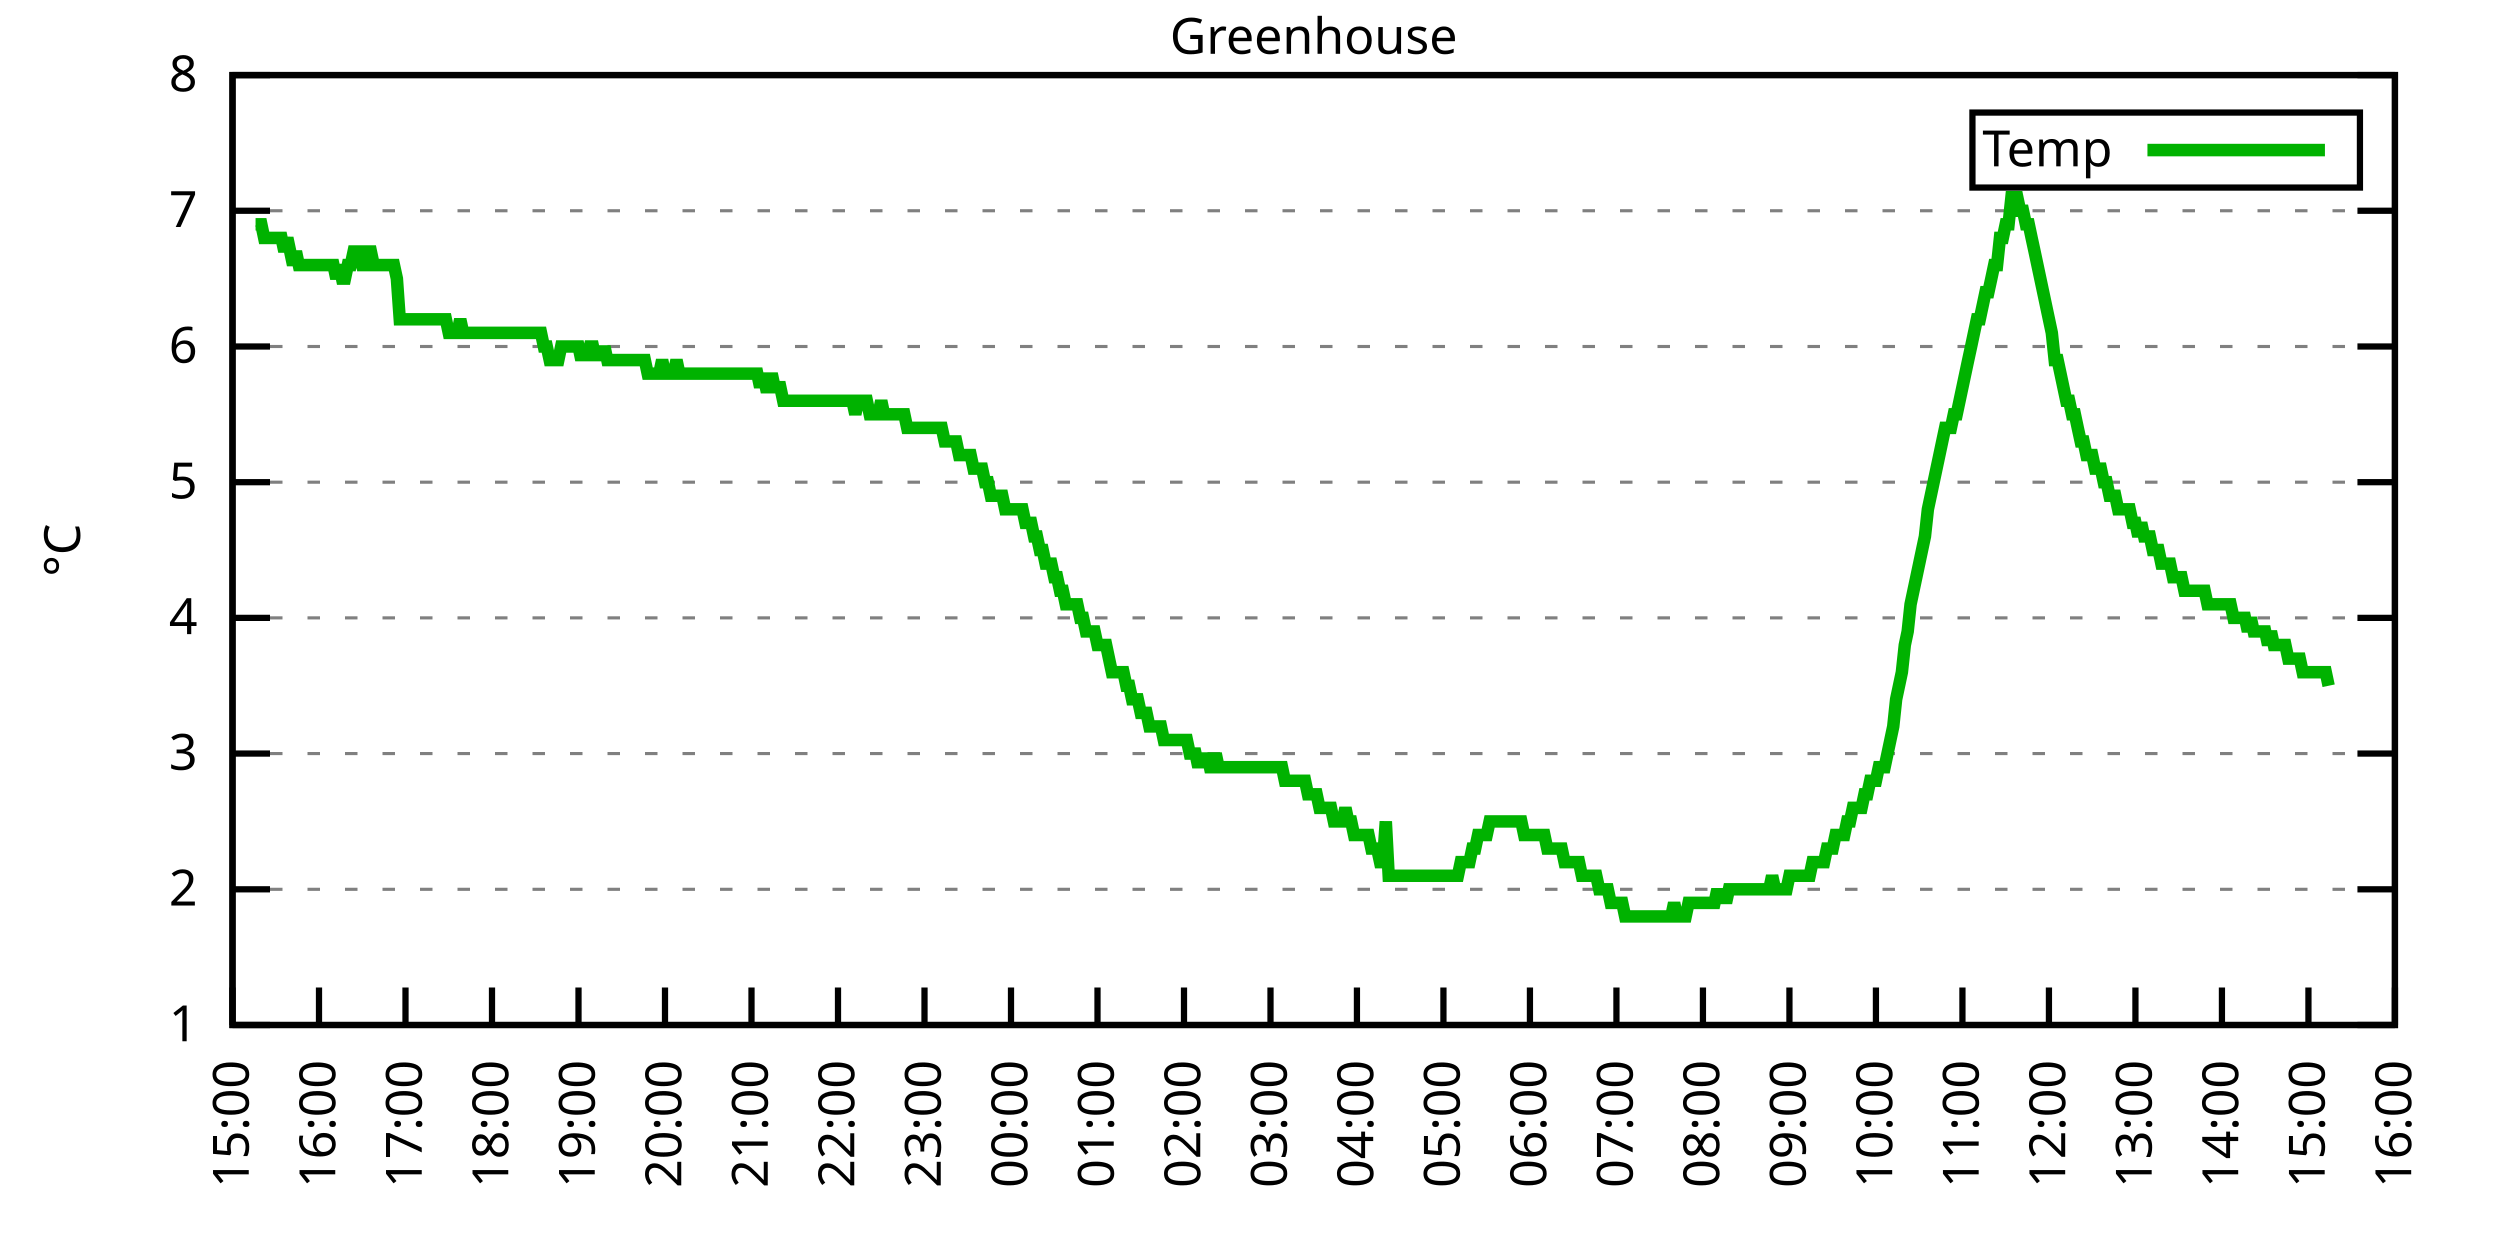
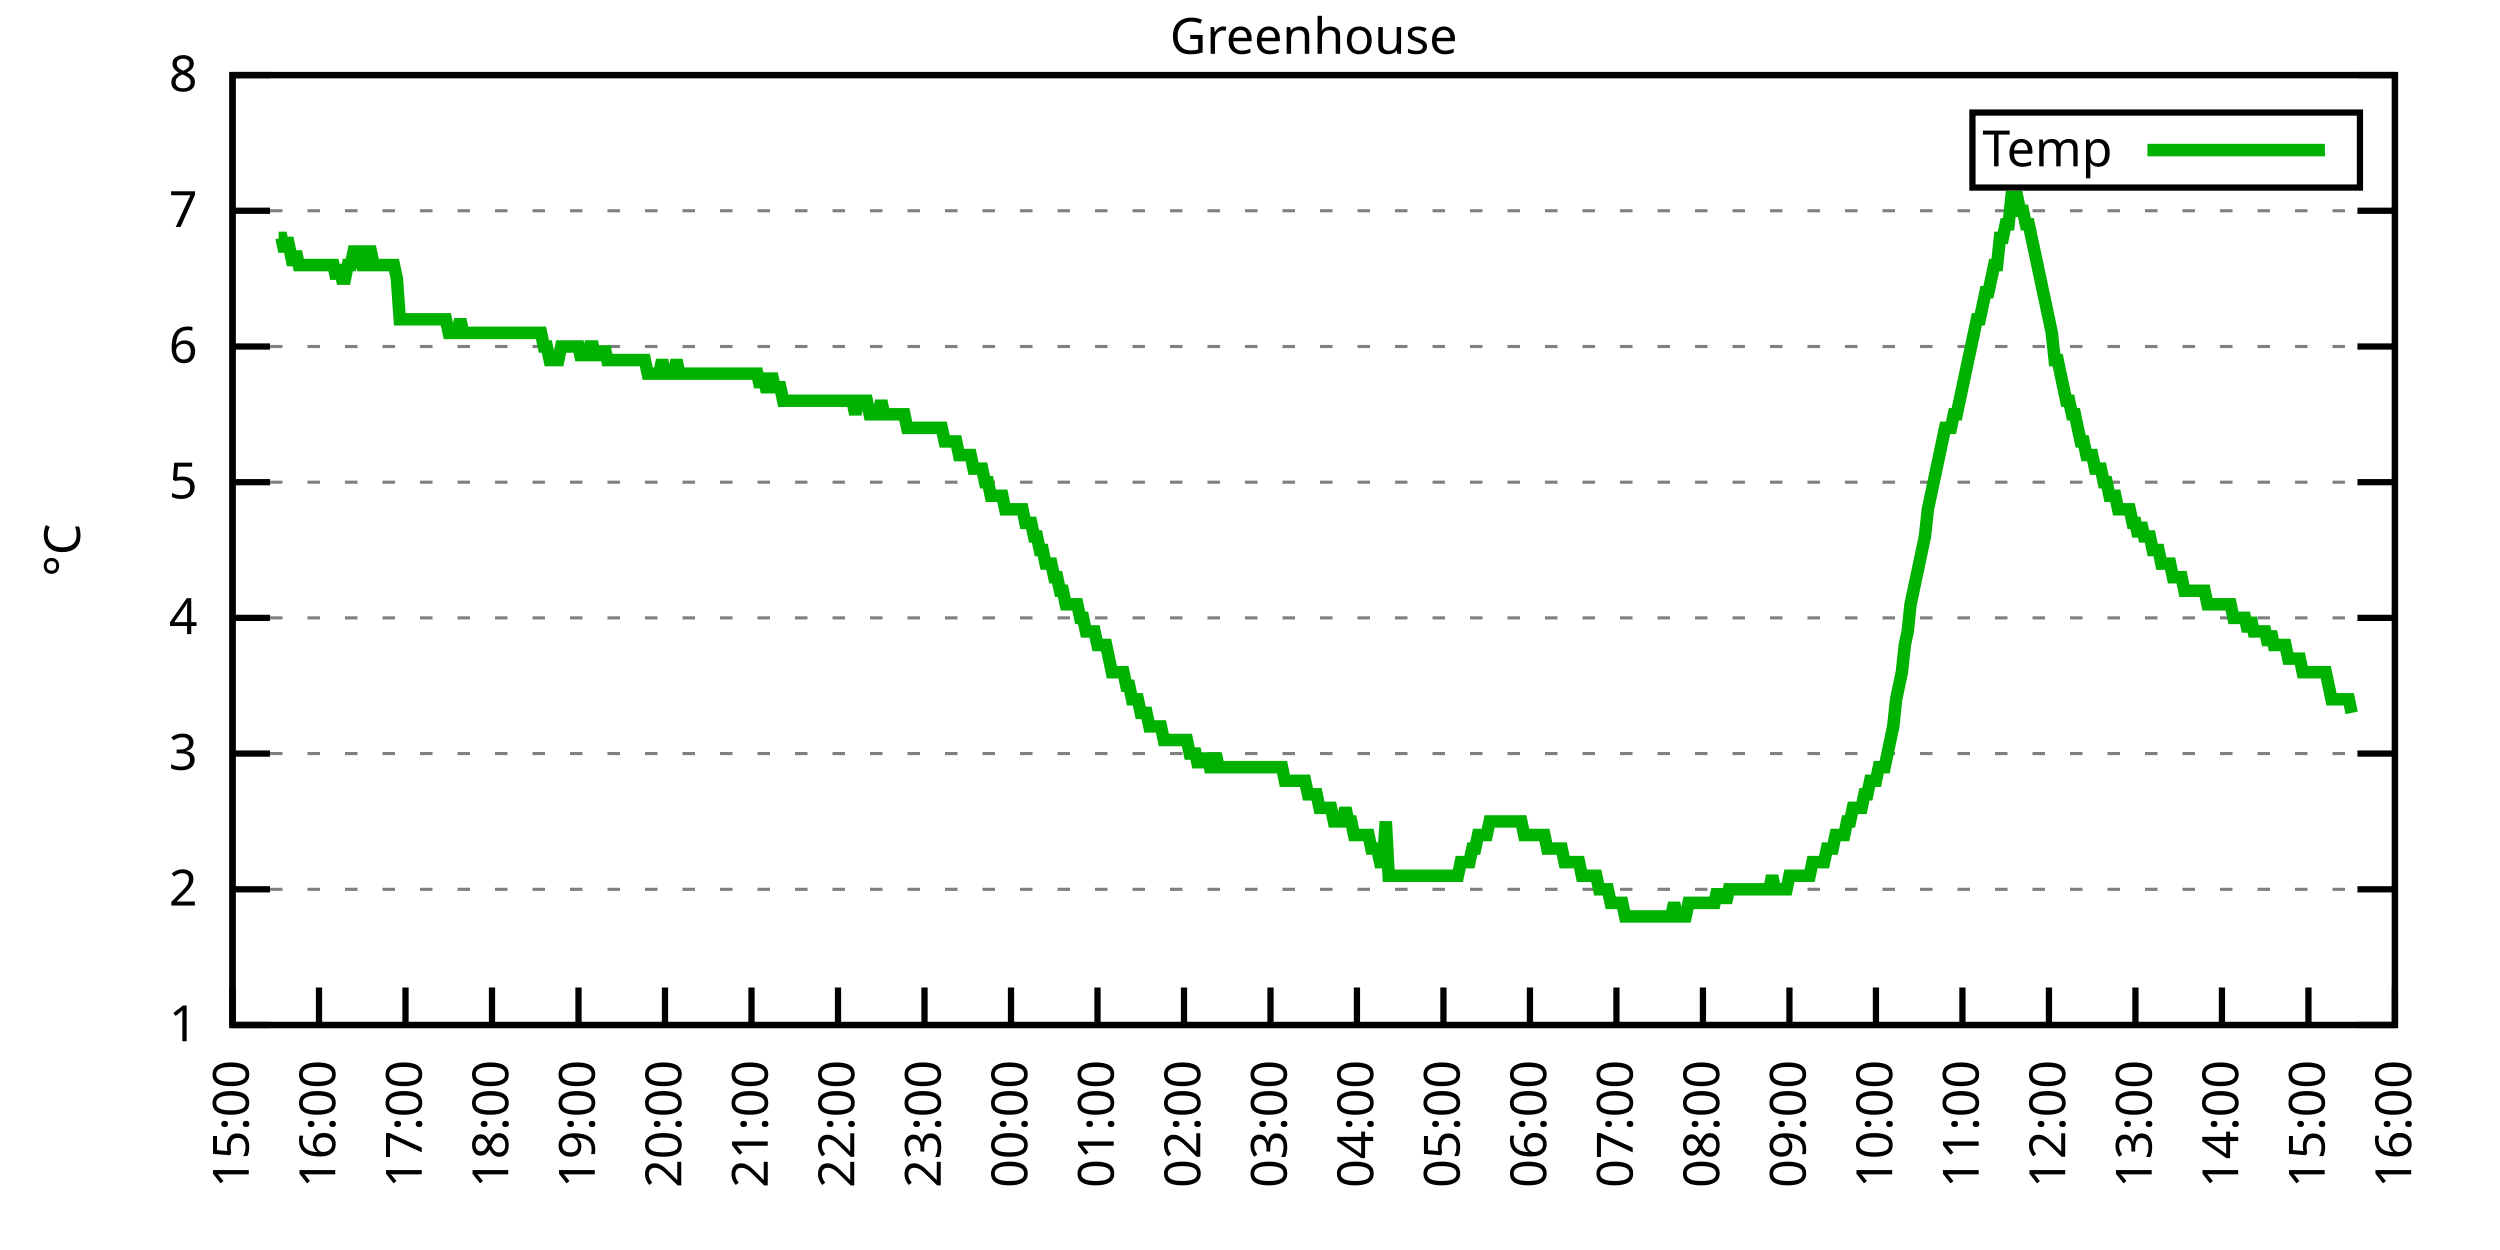
<svg xmlns="http://www.w3.org/2000/svg" xmlns:xlink="http://www.w3.org/1999/xlink" width="400" height="200" viewBox="0 0 400 200">
  <g id="gnuplot_canvas">
    <rect x="0" y="0" width="400" height="200" fill="none" />
    <defs>
      <circle id="gpDot" r="0.5" stroke-width="0.5" stroke="currentColor" />
      <path id="gpPt0" stroke-width="0.333" stroke="currentColor" d="M-1,0 h2 M0,-1 v2" />
      <path id="gpPt1" stroke-width="0.333" stroke="currentColor" d="M-1,-1 L1,1 M1,-1 L-1,1" />
      <path id="gpPt2" stroke-width="0.333" stroke="currentColor" d="M-1,0 L1,0 M0,-1 L0,1 M-1,-1 L1,1 M-1,1 L1,-1" />
      <rect id="gpPt3" stroke-width="0.333" stroke="currentColor" x="-1" y="-1" width="2" height="2" />
      <rect id="gpPt4" stroke-width="0.333" stroke="currentColor" fill="currentColor" x="-1" y="-1" width="2" height="2" />
      <circle id="gpPt5" stroke-width="0.333" stroke="currentColor" cx="0" cy="0" r="1" />
      <use xlink:href="#gpPt5" id="gpPt6" fill="currentColor" stroke="none" />
      <path id="gpPt7" stroke-width="0.333" stroke="currentColor" d="M0,-1.33 L-1.33,0.67 L1.33,0.67 z" />
      <use xlink:href="#gpPt7" id="gpPt8" fill="currentColor" stroke="none" />
      <use xlink:href="#gpPt7" id="gpPt9" stroke="currentColor" transform="rotate(180)" />
      <use xlink:href="#gpPt9" id="gpPt10" fill="currentColor" stroke="none" />
      <use xlink:href="#gpPt3" id="gpPt11" stroke="currentColor" transform="rotate(45)" />
      <use xlink:href="#gpPt11" id="gpPt12" fill="currentColor" stroke="none" />
      <path id="gpPt13" stroke-width="0.333" stroke="currentColor" d="M0,1.330 L1.265,0.411 L0.782,-1.067 L-0.782,-1.076 L-1.265,0.411 z" />
      <use xlink:href="#gpPt13" id="gpPt14" fill="currentColor" stroke="none" />
      <filter id="textbox" filterUnits="objectBoundingBox" x="0" y="0" height="1" width="1">
        <feFlood flood-color="white" flood-opacity="1" result="bgnd" />
        <feComposite in="SourceGraphic" in2="bgnd" operator="atop" />
      </filter>
      <filter id="greybox" filterUnits="objectBoundingBox" x="0" y="0" height="1" width="1">
        <feFlood flood-color="lightgrey" flood-opacity="1" result="grey" />
        <feComposite in="SourceGraphic" in2="grey" operator="atop" />
      </filter>
    </defs>
    <g fill="none" color="white" stroke="currentColor" stroke-width="1.00" stroke-linecap="butt" stroke-linejoin="miter">
</g>
    <g fill="none" color="black" stroke="currentColor" stroke-width="1.00" stroke-linecap="butt" stroke-linejoin="miter">
      <g stroke="none" shape-rendering="crispEdges">
        <polygon fill="rgb(255, 255, 255)" points="37.20,164.00 383.18,164.00 383.18,12.02 37.20,12.02 " />
      </g>
    </g>
    <g fill="none" color="black" stroke="currentColor" stroke-width="1.00" stroke-linecap="butt" stroke-linejoin="miter">
</g>
    <g fill="none" color="black" stroke="black" stroke-width="0.50" stroke-linecap="butt" stroke-linejoin="miter">
</g>
    <g fill="none" color="gray" stroke="currentColor" stroke-width="0.50" stroke-linecap="butt" stroke-linejoin="miter">
      <path stroke="gray" stroke-dasharray="2,4" class="gridline" d="M37.20,164.00 L383.19,164.00  " />
    </g>
    <g fill="none" color="gray" stroke="gray" stroke-width="1.00" stroke-linecap="butt" stroke-linejoin="miter">
</g>
    <g fill="none" color="black" stroke="currentColor" stroke-width="1.00" stroke-linecap="butt" stroke-linejoin="miter">
      <path stroke="black" d="M37.20,164.00 L43.20,164.00 M383.19,164.00 L377.19,164.00  " />
      <g transform="translate(31.60,166.60)" stroke="none" fill="black" font-family="Sans" font-size="8.00" text-anchor="end">
        <text>
          <tspan font-family="Sans"> 1</tspan>
        </text>
      </g>
    </g>
    <g fill="none" color="black" stroke="currentColor" stroke-width="1.00" stroke-linecap="butt" stroke-linejoin="miter">
</g>
    <g fill="none" color="black" stroke="black" stroke-width="0.50" stroke-linecap="butt" stroke-linejoin="miter">
</g>
    <g fill="none" color="gray" stroke="currentColor" stroke-width="0.50" stroke-linecap="butt" stroke-linejoin="miter">
      <path stroke="gray" stroke-dasharray="2,4" class="gridline" d="M37.20,142.29 L383.19,142.29  " />
    </g>
    <g fill="none" color="gray" stroke="gray" stroke-width="1.00" stroke-linecap="butt" stroke-linejoin="miter">
</g>
    <g fill="none" color="black" stroke="currentColor" stroke-width="1.00" stroke-linecap="butt" stroke-linejoin="miter">
      <path stroke="black" d="M37.20,142.29 L43.20,142.29 M383.19,142.29 L377.19,142.29  " />
      <g transform="translate(31.60,144.89)" stroke="none" fill="black" font-family="Sans" font-size="8.00" text-anchor="end">
        <text>
          <tspan font-family="Sans"> 2</tspan>
        </text>
      </g>
    </g>
    <g fill="none" color="black" stroke="currentColor" stroke-width="1.00" stroke-linecap="butt" stroke-linejoin="miter">
</g>
    <g fill="none" color="black" stroke="black" stroke-width="0.50" stroke-linecap="butt" stroke-linejoin="miter">
</g>
    <g fill="none" color="gray" stroke="currentColor" stroke-width="0.50" stroke-linecap="butt" stroke-linejoin="miter">
      <path stroke="gray" stroke-dasharray="2,4" class="gridline" d="M37.20,120.57 L383.19,120.57  " />
    </g>
    <g fill="none" color="gray" stroke="gray" stroke-width="1.00" stroke-linecap="butt" stroke-linejoin="miter">
</g>
    <g fill="none" color="black" stroke="currentColor" stroke-width="1.00" stroke-linecap="butt" stroke-linejoin="miter">
      <path stroke="black" d="M37.20,120.57 L43.20,120.57 M383.19,120.57 L377.19,120.57  " />
      <g transform="translate(31.60,123.17)" stroke="none" fill="black" font-family="Sans" font-size="8.00" text-anchor="end">
        <text>
          <tspan font-family="Sans"> 3</tspan>
        </text>
      </g>
    </g>
    <g fill="none" color="black" stroke="currentColor" stroke-width="1.00" stroke-linecap="butt" stroke-linejoin="miter">
</g>
    <g fill="none" color="black" stroke="black" stroke-width="0.50" stroke-linecap="butt" stroke-linejoin="miter">
</g>
    <g fill="none" color="gray" stroke="currentColor" stroke-width="0.50" stroke-linecap="butt" stroke-linejoin="miter">
      <path stroke="gray" stroke-dasharray="2,4" class="gridline" d="M37.20,98.86 L383.19,98.86  " />
    </g>
    <g fill="none" color="gray" stroke="gray" stroke-width="1.00" stroke-linecap="butt" stroke-linejoin="miter">
</g>
    <g fill="none" color="black" stroke="currentColor" stroke-width="1.00" stroke-linecap="butt" stroke-linejoin="miter">
      <path stroke="black" d="M37.20,98.86 L43.20,98.86 M383.19,98.86 L377.19,98.86  " />
      <g transform="translate(31.60,101.46)" stroke="none" fill="black" font-family="Sans" font-size="8.00" text-anchor="end">
        <text>
          <tspan font-family="Sans"> 4</tspan>
        </text>
      </g>
    </g>
    <g fill="none" color="black" stroke="currentColor" stroke-width="1.00" stroke-linecap="butt" stroke-linejoin="miter">
</g>
    <g fill="none" color="black" stroke="black" stroke-width="0.50" stroke-linecap="butt" stroke-linejoin="miter">
</g>
    <g fill="none" color="gray" stroke="currentColor" stroke-width="0.50" stroke-linecap="butt" stroke-linejoin="miter">
      <path stroke="gray" stroke-dasharray="2,4" class="gridline" d="M37.20,77.15 L383.19,77.15  " />
    </g>
    <g fill="none" color="gray" stroke="gray" stroke-width="1.00" stroke-linecap="butt" stroke-linejoin="miter">
</g>
    <g fill="none" color="black" stroke="currentColor" stroke-width="1.00" stroke-linecap="butt" stroke-linejoin="miter">
      <path stroke="black" d="M37.20,77.15 L43.20,77.15 M383.19,77.15 L377.19,77.15  " />
      <g transform="translate(31.60,79.75)" stroke="none" fill="black" font-family="Sans" font-size="8.00" text-anchor="end">
        <text>
          <tspan font-family="Sans"> 5</tspan>
        </text>
      </g>
    </g>
    <g fill="none" color="black" stroke="currentColor" stroke-width="1.00" stroke-linecap="butt" stroke-linejoin="miter">
</g>
    <g fill="none" color="black" stroke="black" stroke-width="0.50" stroke-linecap="butt" stroke-linejoin="miter">
</g>
    <g fill="none" color="gray" stroke="currentColor" stroke-width="0.50" stroke-linecap="butt" stroke-linejoin="miter">
      <path stroke="gray" stroke-dasharray="2,4" class="gridline" d="M37.20,55.44 L383.19,55.44  " />
    </g>
    <g fill="none" color="gray" stroke="gray" stroke-width="1.00" stroke-linecap="butt" stroke-linejoin="miter">
</g>
    <g fill="none" color="black" stroke="currentColor" stroke-width="1.00" stroke-linecap="butt" stroke-linejoin="miter">
      <path stroke="black" d="M37.20,55.44 L43.20,55.44 M383.19,55.44 L377.19,55.44  " />
      <g transform="translate(31.60,58.04)" stroke="none" fill="black" font-family="Sans" font-size="8.00" text-anchor="end">
        <text>
          <tspan font-family="Sans"> 6</tspan>
        </text>
      </g>
    </g>
    <g fill="none" color="black" stroke="currentColor" stroke-width="1.00" stroke-linecap="butt" stroke-linejoin="miter">
</g>
    <g fill="none" color="black" stroke="black" stroke-width="0.50" stroke-linecap="butt" stroke-linejoin="miter">
</g>
    <g fill="none" color="gray" stroke="currentColor" stroke-width="0.50" stroke-linecap="butt" stroke-linejoin="miter">
      <path stroke="gray" stroke-dasharray="2,4" class="gridline" d="M37.20,33.72 L383.19,33.72  " />
    </g>
    <g fill="none" color="gray" stroke="gray" stroke-width="1.00" stroke-linecap="butt" stroke-linejoin="miter">
</g>
    <g fill="none" color="black" stroke="currentColor" stroke-width="1.00" stroke-linecap="butt" stroke-linejoin="miter">
      <path stroke="black" d="M37.20,33.72 L43.20,33.72 M383.19,33.72 L377.19,33.72  " />
      <g transform="translate(31.60,36.32)" stroke="none" fill="black" font-family="Sans" font-size="8.00" text-anchor="end">
        <text>
          <tspan font-family="Sans"> 7</tspan>
        </text>
      </g>
    </g>
    <g fill="none" color="black" stroke="currentColor" stroke-width="1.00" stroke-linecap="butt" stroke-linejoin="miter">
</g>
    <g fill="none" color="black" stroke="black" stroke-width="0.50" stroke-linecap="butt" stroke-linejoin="miter">
</g>
    <g fill="none" color="gray" stroke="currentColor" stroke-width="0.50" stroke-linecap="butt" stroke-linejoin="miter">
      <path stroke="gray" stroke-dasharray="2,4" class="gridline" d="M37.20,12.01 L383.19,12.01  " />
    </g>
    <g fill="none" color="gray" stroke="gray" stroke-width="1.00" stroke-linecap="butt" stroke-linejoin="miter">
</g>
    <g fill="none" color="black" stroke="currentColor" stroke-width="1.00" stroke-linecap="butt" stroke-linejoin="miter">
      <path stroke="black" d="M37.20,12.01 L43.20,12.01 M383.19,12.01 L377.19,12.01  " />
      <g transform="translate(31.60,14.61)" stroke="none" fill="black" font-family="Sans" font-size="8.00" text-anchor="end">
        <text>
          <tspan font-family="Sans"> 8</tspan>
        </text>
      </g>
    </g>
    <g fill="none" color="black" stroke="currentColor" stroke-width="1.00" stroke-linecap="butt" stroke-linejoin="miter">
      <path stroke="black" d="M37.20,164.00 L37.20,158.00  " />
      <g transform="translate(39.80,169.60) rotate(270.00)" stroke="none" fill="black" font-family="Sans" font-size="8.00" text-anchor="end">
        <text>
          <tspan font-family="Sans">15:00</tspan>
        </text>
      </g>
    </g>
    <g fill="none" color="black" stroke="currentColor" stroke-width="1.00" stroke-linecap="butt" stroke-linejoin="miter">
      <path stroke="black" d="M51.04,164.00 L51.04,158.00  " />
      <g transform="translate(53.64,169.60) rotate(270.00)" stroke="none" fill="black" font-family="Sans" font-size="8.00" text-anchor="end">
        <text>
          <tspan font-family="Sans">16:00</tspan>
        </text>
      </g>
    </g>
    <g fill="none" color="black" stroke="currentColor" stroke-width="1.00" stroke-linecap="butt" stroke-linejoin="miter">
      <path stroke="black" d="M64.88,164.00 L64.88,158.00  " />
      <g transform="translate(67.48,169.60) rotate(270.00)" stroke="none" fill="black" font-family="Sans" font-size="8.00" text-anchor="end">
        <text>
          <tspan font-family="Sans">17:00</tspan>
        </text>
      </g>
    </g>
    <g fill="none" color="black" stroke="currentColor" stroke-width="1.00" stroke-linecap="butt" stroke-linejoin="miter">
      <path stroke="black" d="M78.72,164.00 L78.72,158.00  " />
      <g transform="translate(81.32,169.60) rotate(270.00)" stroke="none" fill="black" font-family="Sans" font-size="8.00" text-anchor="end">
        <text>
          <tspan font-family="Sans">18:00</tspan>
        </text>
      </g>
    </g>
    <g fill="none" color="black" stroke="currentColor" stroke-width="1.00" stroke-linecap="butt" stroke-linejoin="miter">
      <path stroke="black" d="M92.56,164.00 L92.56,158.00  " />
      <g transform="translate(95.16,169.60) rotate(270.00)" stroke="none" fill="black" font-family="Sans" font-size="8.00" text-anchor="end">
        <text>
          <tspan font-family="Sans">19:00</tspan>
        </text>
      </g>
    </g>
    <g fill="none" color="black" stroke="currentColor" stroke-width="1.00" stroke-linecap="butt" stroke-linejoin="miter">
      <path stroke="black" d="M106.40,164.00 L106.40,158.00  " />
      <g transform="translate(109.00,169.60) rotate(270.00)" stroke="none" fill="black" font-family="Sans" font-size="8.00" text-anchor="end">
        <text>
          <tspan font-family="Sans">20:00</tspan>
        </text>
      </g>
    </g>
    <g fill="none" color="black" stroke="currentColor" stroke-width="1.00" stroke-linecap="butt" stroke-linejoin="miter">
      <path stroke="black" d="M120.24,164.00 L120.24,158.00  " />
      <g transform="translate(122.84,169.60) rotate(270.00)" stroke="none" fill="black" font-family="Sans" font-size="8.00" text-anchor="end">
        <text>
          <tspan font-family="Sans">21:00</tspan>
        </text>
      </g>
    </g>
    <g fill="none" color="black" stroke="currentColor" stroke-width="1.00" stroke-linecap="butt" stroke-linejoin="miter">
      <path stroke="black" d="M134.08,164.00 L134.08,158.00  " />
      <g transform="translate(136.68,169.60) rotate(270.00)" stroke="none" fill="black" font-family="Sans" font-size="8.00" text-anchor="end">
        <text>
          <tspan font-family="Sans">22:00</tspan>
        </text>
      </g>
    </g>
    <g fill="none" color="black" stroke="currentColor" stroke-width="1.00" stroke-linecap="butt" stroke-linejoin="miter">
      <path stroke="black" d="M147.92,164.00 L147.92,158.00  " />
      <g transform="translate(150.52,169.60) rotate(270.00)" stroke="none" fill="black" font-family="Sans" font-size="8.00" text-anchor="end">
        <text>
          <tspan font-family="Sans">23:00</tspan>
        </text>
      </g>
    </g>
    <g fill="none" color="black" stroke="currentColor" stroke-width="1.00" stroke-linecap="butt" stroke-linejoin="miter">
      <path stroke="black" d="M161.76,164.00 L161.76,158.00  " />
      <g transform="translate(164.36,169.60) rotate(270.00)" stroke="none" fill="black" font-family="Sans" font-size="8.00" text-anchor="end">
        <text>
          <tspan font-family="Sans">00:00</tspan>
        </text>
      </g>
    </g>
    <g fill="none" color="black" stroke="currentColor" stroke-width="1.00" stroke-linecap="butt" stroke-linejoin="miter">
      <path stroke="black" d="M175.60,164.00 L175.60,158.00  " />
      <g transform="translate(178.20,169.60) rotate(270.00)" stroke="none" fill="black" font-family="Sans" font-size="8.00" text-anchor="end">
        <text>
          <tspan font-family="Sans">01:00</tspan>
        </text>
      </g>
    </g>
    <g fill="none" color="black" stroke="currentColor" stroke-width="1.00" stroke-linecap="butt" stroke-linejoin="miter">
      <path stroke="black" d="M189.44,164.00 L189.44,158.00  " />
      <g transform="translate(192.04,169.60) rotate(270.00)" stroke="none" fill="black" font-family="Sans" font-size="8.00" text-anchor="end">
        <text>
          <tspan font-family="Sans">02:00</tspan>
        </text>
      </g>
    </g>
    <g fill="none" color="black" stroke="currentColor" stroke-width="1.00" stroke-linecap="butt" stroke-linejoin="miter">
      <path stroke="black" d="M203.28,164.00 L203.28,158.00  " />
      <g transform="translate(205.88,169.60) rotate(270.00)" stroke="none" fill="black" font-family="Sans" font-size="8.00" text-anchor="end">
        <text>
          <tspan font-family="Sans">03:00</tspan>
        </text>
      </g>
    </g>
    <g fill="none" color="black" stroke="currentColor" stroke-width="1.00" stroke-linecap="butt" stroke-linejoin="miter">
      <path stroke="black" d="M217.11,164.00 L217.11,158.00  " />
      <g transform="translate(219.71,169.60) rotate(270.00)" stroke="none" fill="black" font-family="Sans" font-size="8.00" text-anchor="end">
        <text>
          <tspan font-family="Sans">04:00</tspan>
        </text>
      </g>
    </g>
    <g fill="none" color="black" stroke="currentColor" stroke-width="1.00" stroke-linecap="butt" stroke-linejoin="miter">
      <path stroke="black" d="M230.95,164.00 L230.95,158.00  " />
      <g transform="translate(233.55,169.60) rotate(270.00)" stroke="none" fill="black" font-family="Sans" font-size="8.00" text-anchor="end">
        <text>
          <tspan font-family="Sans">05:00</tspan>
        </text>
      </g>
    </g>
    <g fill="none" color="black" stroke="currentColor" stroke-width="1.00" stroke-linecap="butt" stroke-linejoin="miter">
      <path stroke="black" d="M244.79,164.00 L244.79,158.00  " />
      <g transform="translate(247.39,169.60) rotate(270.00)" stroke="none" fill="black" font-family="Sans" font-size="8.00" text-anchor="end">
        <text>
          <tspan font-family="Sans">06:00</tspan>
        </text>
      </g>
    </g>
    <g fill="none" color="black" stroke="currentColor" stroke-width="1.00" stroke-linecap="butt" stroke-linejoin="miter">
      <path stroke="black" d="M258.63,164.00 L258.63,158.00  " />
      <g transform="translate(261.23,169.60) rotate(270.00)" stroke="none" fill="black" font-family="Sans" font-size="8.00" text-anchor="end">
        <text>
          <tspan font-family="Sans">07:00</tspan>
        </text>
      </g>
    </g>
    <g fill="none" color="black" stroke="currentColor" stroke-width="1.00" stroke-linecap="butt" stroke-linejoin="miter">
      <path stroke="black" d="M272.47,164.00 L272.47,158.00  " />
      <g transform="translate(275.07,169.60) rotate(270.00)" stroke="none" fill="black" font-family="Sans" font-size="8.00" text-anchor="end">
        <text>
          <tspan font-family="Sans">08:00</tspan>
        </text>
      </g>
    </g>
    <g fill="none" color="black" stroke="currentColor" stroke-width="1.00" stroke-linecap="butt" stroke-linejoin="miter">
      <path stroke="black" d="M286.31,164.00 L286.31,158.00  " />
      <g transform="translate(288.91,169.60) rotate(270.00)" stroke="none" fill="black" font-family="Sans" font-size="8.00" text-anchor="end">
        <text>
          <tspan font-family="Sans">09:00</tspan>
        </text>
      </g>
    </g>
    <g fill="none" color="black" stroke="currentColor" stroke-width="1.00" stroke-linecap="butt" stroke-linejoin="miter">
      <path stroke="black" d="M300.15,164.00 L300.15,158.00  " />
      <g transform="translate(302.75,169.60) rotate(270.00)" stroke="none" fill="black" font-family="Sans" font-size="8.00" text-anchor="end">
        <text>
          <tspan font-family="Sans">10:00</tspan>
        </text>
      </g>
    </g>
    <g fill="none" color="black" stroke="currentColor" stroke-width="1.00" stroke-linecap="butt" stroke-linejoin="miter">
      <path stroke="black" d="M313.99,164.00 L313.99,158.00  " />
      <g transform="translate(316.59,169.60) rotate(270.00)" stroke="none" fill="black" font-family="Sans" font-size="8.00" text-anchor="end">
        <text>
          <tspan font-family="Sans">11:00</tspan>
        </text>
      </g>
    </g>
    <g fill="none" color="black" stroke="currentColor" stroke-width="1.00" stroke-linecap="butt" stroke-linejoin="miter">
      <path stroke="black" d="M327.83,164.00 L327.83,158.00  " />
      <g transform="translate(330.43,169.60) rotate(270.00)" stroke="none" fill="black" font-family="Sans" font-size="8.00" text-anchor="end">
        <text>
          <tspan font-family="Sans">12:00</tspan>
        </text>
      </g>
    </g>
    <g fill="none" color="black" stroke="currentColor" stroke-width="1.00" stroke-linecap="butt" stroke-linejoin="miter">
      <path stroke="black" d="M341.67,164.00 L341.67,158.00  " />
      <g transform="translate(344.27,169.60) rotate(270.00)" stroke="none" fill="black" font-family="Sans" font-size="8.00" text-anchor="end">
        <text>
          <tspan font-family="Sans">13:00</tspan>
        </text>
      </g>
    </g>
    <g fill="none" color="black" stroke="currentColor" stroke-width="1.00" stroke-linecap="butt" stroke-linejoin="miter">
      <path stroke="black" d="M355.51,164.00 L355.51,158.00  " />
      <g transform="translate(358.11,169.60) rotate(270.00)" stroke="none" fill="black" font-family="Sans" font-size="8.00" text-anchor="end">
        <text>
          <tspan font-family="Sans">14:00</tspan>
        </text>
      </g>
    </g>
    <g fill="none" color="black" stroke="currentColor" stroke-width="1.00" stroke-linecap="butt" stroke-linejoin="miter">
      <path stroke="black" d="M369.35,164.00 L369.35,158.00  " />
      <g transform="translate(371.95,169.60) rotate(270.00)" stroke="none" fill="black" font-family="Sans" font-size="8.00" text-anchor="end">
        <text>
          <tspan font-family="Sans">15:00</tspan>
        </text>
      </g>
    </g>
    <g fill="none" color="black" stroke="currentColor" stroke-width="1.00" stroke-linecap="butt" stroke-linejoin="miter">
      <path stroke="black" d="M383.19,164.00 L383.19,158.00  " />
      <g transform="translate(385.79,169.60) rotate(270.00)" stroke="none" fill="black" font-family="Sans" font-size="8.00" text-anchor="end">
        <text>
          <tspan font-family="Sans">16:00</tspan>
        </text>
      </g>
    </g>
    <g fill="none" color="black" stroke="currentColor" stroke-width="1.00" stroke-linecap="butt" stroke-linejoin="miter">
</g>
    <g fill="none" color="black" stroke="currentColor" stroke-width="1.00" stroke-linecap="butt" stroke-linejoin="miter">
      <path stroke="black" d="M37.20,12.01 L37.20,164.00 L383.19,164.00 L383.19,12.01 L37.20,12.01 Z  " />
    </g>
    <g fill="none" color="black" stroke="currentColor" stroke-width="1.00" stroke-linecap="butt" stroke-linejoin="miter">
</g>
    <g fill="none" color="black" stroke="currentColor" stroke-width="1.00" stroke-linecap="butt" stroke-linejoin="miter">
      <path stroke="black" d="M315.59,30.01 L315.59,18.01 L377.59,18.01 L377.59,30.01 L315.59,30.01 Z  " />
    </g>
    <g id="Greenhouse_plot_1">
      <g fill="none" color="white" stroke="black" stroke-width="2.00" stroke-linecap="butt" stroke-linejoin="miter">
</g>
      <g fill="none" color="black" stroke="currentColor" stroke-width="2.00" stroke-linecap="butt" stroke-linejoin="miter">
        <g transform="translate(337.99,26.61)" stroke="none" fill="black" font-family="Sans" font-size="8.00" text-anchor="end">
          <text>
            <tspan font-family="Sans">Temp</tspan>
          </text>
        </g>
      </g>
      <g fill="none" color="black" stroke="currentColor" stroke-width="2.00" stroke-linecap="butt" stroke-linejoin="miter">
-         <path stroke="rgb(  0, 178,   0)" d="M343.59,24.01 L371.99,24.01 M40.89,35.89 L41.35,35.89 L41.81,35.89 L42.27,38.07 L42.74,38.07 L43.20,38.07   L43.66,38.07 L44.12,38.07 L44.58,38.07 L45.04,38.07 L45.50,40.24 L45.97,38.07 L46.43,40.24 L46.89,42.41   L47.35,40.24 L47.81,42.41 L48.27,42.41 L48.73,42.41 L49.19,42.41 L49.66,42.41 L50.12,42.41 L50.58,42.41   L51.04,42.41 L51.50,42.41 L51.96,42.41 L52.42,42.41 L52.88,42.41 L53.35,42.41 L53.81,44.58 L54.27,42.41   L54.73,44.58 L55.19,44.58 L55.65,42.41 L56.11,42.41 L56.58,40.24 L57.04,40.24 L57.50,40.24 L57.96,42.41   L58.42,42.41 L58.88,40.24 L59.34,40.24 L59.80,42.41 L60.27,42.41 L60.73,42.41 L61.19,42.41 L61.65,42.41   L62.11,42.41 L62.57,42.41 L63.03,42.41 L63.50,44.58 L63.96,51.09 L64.42,51.09 L64.88,51.09 L65.34,51.09   L65.80,51.09 L66.26,51.09 L66.72,51.09 L67.19,51.09 L67.65,51.09 L68.11,51.09 L68.57,51.09 L69.03,51.09   L69.49,51.09 L69.95,51.09 L70.42,51.09 L70.88,51.09 L71.34,51.09 L71.80,53.26 L72.26,53.26 L72.72,53.26   L73.18,53.26 L73.64,51.09 L74.11,53.26 L74.57,53.26 L75.03,53.26 L75.49,53.26 L75.95,53.26 L76.41,53.26   L76.87,53.26 L77.33,53.26 L77.80,53.26 L78.26,53.26 L78.72,53.26 L79.18,53.26 L79.64,53.26 L80.10,53.26   L80.56,53.26 L81.03,53.26 L81.49,53.26 L81.95,53.26 L82.41,53.26 L82.87,53.26 L83.33,53.26 L83.79,53.26   L84.25,53.26 L84.72,53.26 L85.18,53.26 L85.64,53.26 L86.10,53.26 L86.56,53.26 L87.02,55.44 L87.48,55.44   L87.95,57.61 L88.41,57.61 L88.87,57.61 L89.33,57.61 L89.79,55.44 L90.25,55.44 L90.71,55.44 L91.17,55.44   L91.64,55.44 L92.10,55.44 L92.56,55.44 L93.02,57.61 L93.48,55.44 L93.94,57.61 L94.40,55.44 L94.87,55.44   L95.33,57.61 L95.79,55.44 L96.25,57.61 L96.71,55.44 L97.17,57.61 L97.63,57.61 L98.09,57.61 L98.56,57.61   L99.02,57.61 L99.48,57.61 L99.94,57.61 L100.40,57.61 L100.86,57.61 L101.32,57.61 L101.78,57.61 L102.25,57.61   L102.71,57.61 L103.17,57.61 L103.63,59.78 L104.09,59.78 L104.55,59.78 L105.01,59.78 L105.48,59.78 L105.94,57.61   L106.40,59.78 L106.86,59.78 L107.32,59.78 L107.78,59.78 L108.24,57.61 L108.70,59.78 L109.17,59.78 L109.63,59.78   L110.09,59.78 L110.55,59.78 L111.01,59.78 L111.47,59.78 L111.93,59.78 L112.40,59.78 L112.86,59.78 L113.32,59.78   L113.78,59.78 L114.24,59.78 L114.70,59.78 L115.16,59.78 L115.62,59.78 L116.09,59.78 L116.55,59.78 L117.01,59.78   L117.47,59.78 L117.93,59.78 L118.39,59.78 L118.85,59.78 L119.31,59.78 L119.78,59.78 L120.24,59.78 L120.70,59.78   L121.16,59.78 L121.62,61.95 L122.08,59.78 L122.54,61.95 L123.01,61.95 L123.47,59.78 L123.93,61.95 L124.39,61.95   L124.85,61.95 L125.31,64.12 L125.77,64.12 L126.23,64.12 L126.70,64.12 L127.16,64.12 L127.62,64.12 L128.08,64.12   L128.54,64.12 L129.00,64.12 L129.46,64.12 L129.93,64.12 L130.39,64.12 L130.85,64.12 L131.31,64.12 L131.77,64.12   L132.23,64.12 L132.69,64.12 L133.15,64.12 L133.62,64.12 L134.08,64.12 L134.54,64.12 L135.00,64.12 L135.46,64.12   L135.92,64.12 L136.38,64.12 L136.85,66.29 L137.31,64.12 L137.77,64.12 L138.23,64.12 L138.69,64.12 L139.15,66.29   L139.61,66.29 L140.07,66.29 L140.54,66.29 L141.00,64.12 L141.46,66.29 L141.92,66.29 L142.38,66.29 L142.84,66.29   L143.30,66.29 L143.76,66.29 L144.23,66.29 L144.69,66.29 L145.15,68.46 L145.61,68.46 L146.07,68.46 L146.53,68.46   L146.99,68.46 L147.46,68.46 L147.92,68.46 L148.38,68.46 L148.84,68.46 L149.30,68.46 L149.76,68.46 L150.22,68.46   L150.68,68.46 L151.15,70.63 L151.61,70.63 L152.07,70.63 L152.53,70.63 L152.99,70.63 L153.45,72.81 L153.91,72.81   L154.38,72.81 L154.84,72.81 L155.30,72.81 L155.76,74.98 L156.22,74.98 L156.68,74.98 L157.14,74.98 L157.60,77.15   L158.07,77.15 L158.53,79.32 L158.99,79.32 L159.45,79.32 L159.91,79.32 L160.37,79.32 L160.83,81.49 L161.30,81.49   L161.76,81.49 L162.22,81.49 L162.68,81.49 L163.14,81.49 L163.60,81.49 L164.06,83.66 L164.52,83.66 L164.99,83.66   L165.45,85.83 L165.91,85.83 L166.37,88.00 L166.83,88.00 L167.29,90.18 L167.75,90.18 L168.21,90.18 L168.68,92.35   L169.14,92.35 L169.60,94.52 L170.06,94.52 L170.52,96.69 L170.98,96.69 L171.44,96.69 L171.91,96.69 L172.37,96.69   L172.83,98.86 L173.29,98.86 L173.75,101.03 L174.21,101.03 L174.67,101.03 L175.13,101.03 L175.60,103.20 L176.06,103.20   L176.52,103.20 L176.98,103.20 L177.44,105.38 L177.90,107.55 L178.36,107.55 L178.83,107.55 L179.29,107.55 L179.75,107.55   L180.21,109.72 L180.67,109.72 L181.13,111.89 L181.59,111.89 L182.05,111.89 L182.52,114.06 L182.98,114.06 L183.44,114.06   L183.90,116.23 L184.36,116.23 L184.82,116.23 L185.28,116.23 L185.75,116.23 L186.21,118.40 L186.67,118.40 L187.13,118.40   L187.59,118.40 L188.05,118.40 L188.51,118.40 L188.97,118.40 L189.44,118.40 L189.90,118.40 L190.36,120.57 L190.82,120.57   L191.28,120.57 L191.74,122.75 L192.20,120.57 L192.66,122.75 L193.13,120.57 L193.59,122.75 L194.05,122.75 L194.51,120.57   L194.97,122.75 L195.43,122.75 L195.89,122.75 L196.36,122.75 L196.82,122.75 L197.28,122.75 L197.74,122.75 L198.20,122.75   L198.66,122.75 L199.12,122.75 L199.58,122.75 L200.05,122.75 L200.51,122.75 L200.97,122.75 L201.43,122.75 L201.89,122.75   L202.35,122.75 L202.81,122.75 L203.28,122.75 L203.74,122.75 L204.20,122.75 L204.66,122.75 L205.12,122.75 L205.58,124.92   L206.04,124.92 L206.50,124.92 L206.97,124.92 L207.43,124.92 L207.89,124.92 L208.35,124.92 L208.81,124.92 L209.27,127.09   L209.73,127.09 L210.20,127.09 L210.66,127.09 L211.12,129.26 L211.58,129.26 L212.04,129.26 L212.50,129.26 L212.96,129.26   L213.42,131.43 L213.89,131.43 L214.35,131.43 L214.81,131.43 L215.27,129.26 L215.73,131.43 L216.19,131.43 L216.65,133.60   L217.11,133.60 L217.58,133.60 L218.04,133.60 L218.50,133.60 L218.96,133.60 L219.42,135.77 L219.88,135.77 L220.34,135.77   L220.81,137.94 L221.27,137.94 L221.73,131.43 L222.19,140.12 L222.65,140.12 L223.11,140.12 L223.57,140.12 L224.03,140.12   L224.50,140.12 L224.96,140.12 L225.42,140.12 L225.88,140.12 L226.34,140.12 L226.80,140.12 L227.26,140.12 L227.73,140.12   L228.19,140.12 L228.65,140.12 L229.11,140.12 L229.57,140.12 L230.03,140.12 L230.49,140.12 L230.95,140.12 L231.42,140.12   L231.88,140.12 L232.34,140.12 L232.80,140.12 L233.26,140.12 L233.72,137.94 L234.18,137.94 L234.64,137.94 L235.11,137.94   L235.57,135.77 L236.03,135.77 L236.49,133.60 L236.95,133.60 L237.41,133.60 L237.87,133.60 L238.34,131.43 L238.80,131.43   L239.26,131.43 L239.72,131.43 L240.18,131.43 L240.64,131.43 L241.10,131.43 L241.56,131.43 L242.03,131.43 L242.49,131.43   L242.95,131.43 L243.41,131.43 L243.87,133.60 L244.33,133.60 L244.79,133.60 L245.26,133.60 L245.72,133.60 L246.18,133.60   L246.64,133.60 L247.10,133.60 L247.56,135.77 L248.02,135.77 L248.48,135.77 L248.95,135.77 L249.41,135.77 L249.87,135.77   L250.33,137.94 L250.79,137.94 L251.25,137.94 L251.71,137.94 L252.18,137.94 L252.64,137.94 L253.10,140.12 L253.56,140.12   L254.02,140.12 L254.48,140.12 L254.94,140.12 L255.40,140.12 L255.87,142.29 L256.33,142.29 L256.79,142.29 L257.25,142.29   L257.71,144.46 L258.17,144.46 L258.63,144.46 L259.09,144.46 L259.56,144.46 L260.02,146.63 L260.48,146.63 L260.94,146.63   L261.40,146.63 L261.86,146.63 L262.32,146.63 L262.79,146.63 L263.25,146.63 L263.71,146.63 L264.17,146.63 L264.63,146.63   L265.09,146.63 L265.55,146.63 L266.01,146.63 L266.48,146.63 L266.94,146.63 L267.40,146.63 L267.86,144.46 L268.32,146.63   L268.78,146.63 L269.24,146.63 L269.71,146.63 L270.17,144.46 L270.63,144.46 L271.09,144.46 L271.55,144.46 L272.01,144.46   L272.47,144.46 L272.93,144.46 L273.40,144.46 L273.86,144.46 L274.32,144.46 L274.78,142.29 L275.24,144.46 L275.70,142.29   L276.16,144.46 L276.63,142.29 L277.09,142.29 L277.55,142.29 L278.01,142.29 L278.47,142.29 L278.93,142.29 L279.39,142.29   L279.85,142.29 L280.32,142.29 L280.78,142.29 L281.24,142.29 L281.70,142.29 L282.16,142.29 L282.62,142.29 L283.08,142.29   L283.54,140.12 L284.01,142.29 L284.47,142.29 L284.93,142.29 L285.39,142.29 L285.85,142.29 L286.31,140.12 L286.77,140.12   L287.24,140.12 L287.70,140.12 L288.16,140.12 L288.62,140.12 L289.08,140.12 L289.54,140.12 L290.00,137.94 L290.46,137.94   L290.93,137.94 L291.39,137.94 L291.85,137.94 L292.31,135.77 L292.77,135.77 L293.23,135.77 L293.69,133.60 L294.16,133.60   L294.62,133.60 L295.08,133.60 L295.54,131.43 L296.00,131.43 L296.46,129.26 L296.92,129.26 L297.38,129.26 L297.85,129.26   L298.31,127.09 L298.77,127.09 L299.23,124.92 L299.69,124.92 L300.15,124.92 L300.61,122.75 L301.08,122.75 L301.54,122.75   L302.00,120.57 L302.46,118.40 L302.92,116.23 L303.38,111.89 L303.84,109.72 L304.30,107.55 L304.77,103.20 L305.23,101.03   L305.69,96.69 L306.15,94.52 L306.61,92.35 L307.07,90.18 L307.53,88.00 L307.99,85.83 L308.46,81.49 L308.92,79.32   L309.38,77.15 L309.84,74.98 L310.30,72.81 L310.76,70.63 L311.22,68.46 L311.69,68.46 L312.15,68.46 L312.61,66.29   L313.07,66.29 L313.53,64.12 L313.99,61.95 L314.45,59.78 L314.91,57.61 L315.38,55.44 L315.84,53.26 L316.30,51.09   L316.76,51.09 L317.22,48.92 L317.68,46.75 L318.14,46.75 L318.61,44.58 L319.07,42.41 L319.53,42.41 L319.99,38.07   L320.45,38.07 L320.91,35.89 L321.37,35.89 L321.83,31.55 L322.30,31.55 L322.76,31.55 L323.22,33.72 L323.68,33.72   L324.14,35.89 L324.60,35.89 L325.06,38.07 L325.53,40.24 L325.99,42.41 L326.45,44.58 L326.91,46.75 L327.37,48.92   L327.83,51.09 L328.29,53.26 L328.75,57.61 L329.22,57.61 L329.68,59.78 L330.14,61.95 L330.60,64.12 L331.06,64.12   L331.52,66.29 L331.98,66.29 L332.44,68.46 L332.91,70.63 L333.37,70.63 L333.83,72.81 L334.29,72.81 L334.75,72.81   L335.21,74.98 L335.67,74.98 L336.14,74.98 L336.60,77.15 L337.06,77.15 L337.52,79.32 L337.98,79.32 L338.44,79.32   L338.90,81.49 L339.36,81.49 L339.83,81.49 L340.29,81.49 L340.75,81.49 L341.21,83.66 L341.67,83.66 L342.13,85.83   L342.59,83.66 L343.06,85.83 L343.52,85.83 L343.98,85.83 L344.44,88.00 L344.90,88.00 L345.36,88.00 L345.82,90.18   L346.28,90.18 L346.75,90.18 L347.21,90.18 L347.67,92.35 L348.13,92.35 L348.59,92.35 L349.05,92.35 L349.51,94.52   L349.97,94.52 L350.44,94.52 L350.90,94.52 L351.36,94.52 L351.82,94.52 L352.28,94.52 L352.74,94.52 L353.20,96.69   L353.67,96.69 L354.13,96.69 L354.59,96.69 L355.05,96.69 L355.51,96.69 L355.97,96.69 L356.43,96.69 L356.89,96.69   L357.36,98.86 L357.82,98.86 L358.28,98.86 L358.74,98.86 L359.20,98.86 L359.66,101.03 L360.12,98.86 L360.59,101.03   L361.05,101.03 L361.51,101.03 L361.97,101.03 L362.43,101.03 L362.89,103.20 L363.35,101.03 L363.81,103.20 L364.28,103.20   L364.74,103.20 L365.20,103.20 L365.66,103.20 L366.12,105.38 L366.58,105.38 L367.04,105.38 L367.51,105.38 L367.97,105.38   L368.43,107.55 L368.89,107.55 L369.35,107.55 L369.81,107.55 L370.27,107.55 L370.73,107.55 L371.20,107.55 L371.66,107.55   L372.12,107.55 L372.58,109.72  " />
+         <path stroke="rgb(  0, 178,   0)" d="M343.59,24.01 L371.99,24.01 M44.58,38.07 L45.04,38.07 L45.50,40.24 L45.97,38.07 L46.43,40.24 L46.89,42.41   L47.35,40.24 L47.81,42.41 L48.27,42.41 L48.73,42.41 L49.19,42.41 L49.66,42.41 L50.12,42.41 L50.58,42.41   L51.04,42.41 L51.50,42.41 L51.96,42.41 L52.42,42.41 L52.88,42.41 L53.35,42.41 L53.81,44.58 L54.27,42.41   L54.73,44.58 L55.19,44.58 L55.65,42.41 L56.11,42.41 L56.58,40.24 L57.04,40.24 L57.50,40.24 L57.96,42.41   L58.42,42.41 L58.88,40.24 L59.34,40.24 L59.80,42.41 L60.27,42.41 L60.73,42.41 L61.19,42.41 L61.65,42.41   L62.11,42.41 L62.57,42.41 L63.03,42.41 L63.50,44.58 L63.96,51.09 L64.42,51.09 L64.88,51.09 L65.34,51.09   L65.80,51.09 L66.26,51.09 L66.72,51.09 L67.19,51.09 L67.65,51.09 L68.11,51.09 L68.57,51.09 L69.03,51.09   L69.49,51.09 L69.95,51.09 L70.42,51.09 L70.88,51.09 L71.34,51.09 L71.80,53.26 L72.26,53.26 L72.72,53.26   L73.18,53.26 L73.64,51.09 L74.11,53.26 L74.57,53.26 L75.03,53.26 L75.49,53.26 L75.95,53.26 L76.41,53.26   L76.87,53.26 L77.33,53.26 L77.80,53.26 L78.26,53.26 L78.72,53.26 L79.18,53.26 L79.64,53.26 L80.10,53.26   L80.56,53.26 L81.03,53.26 L81.49,53.26 L81.95,53.26 L82.41,53.26 L82.87,53.26 L83.33,53.26 L83.79,53.26   L84.25,53.26 L84.72,53.26 L85.18,53.26 L85.64,53.26 L86.10,53.26 L86.56,53.26 L87.02,55.44 L87.48,55.44   L87.95,57.61 L88.41,57.61 L88.87,57.61 L89.33,57.61 L89.79,55.44 L90.25,55.44 L90.71,55.44 L91.17,55.44   L91.64,55.44 L92.10,55.44 L92.56,55.44 L93.02,57.61 L93.48,55.44 L93.94,57.61 L94.40,55.44 L94.87,55.44   L95.33,57.61 L95.79,55.44 L96.25,57.61 L96.71,55.44 L97.17,57.61 L97.63,57.61 L98.09,57.61 L98.56,57.61   L99.02,57.61 L99.48,57.61 L99.94,57.61 L100.40,57.61 L100.86,57.61 L101.32,57.61 L101.78,57.61 L102.25,57.61   L102.71,57.61 L103.17,57.61 L103.63,59.78 L104.09,59.78 L104.55,59.78 L105.01,59.78 L105.48,59.78 L105.94,57.61   L106.40,59.78 L106.86,59.78 L107.32,59.78 L107.78,59.78 L108.24,57.61 L108.70,59.78 L109.17,59.78 L109.63,59.78   L110.09,59.78 L110.55,59.78 L111.01,59.78 L111.47,59.78 L111.93,59.78 L112.40,59.78 L112.86,59.78 L113.32,59.78   L113.78,59.78 L114.24,59.78 L114.70,59.78 L115.16,59.78 L115.62,59.78 L116.09,59.78 L116.55,59.78 L117.01,59.78   L117.47,59.78 L117.93,59.78 L118.39,59.78 L118.85,59.78 L119.31,59.78 L119.78,59.78 L120.24,59.78 L120.70,59.78   L121.16,59.78 L121.62,61.95 L122.08,59.78 L122.54,61.95 L123.01,61.95 L123.47,59.78 L123.93,61.95 L124.39,61.95   L124.85,61.95 L125.31,64.12 L125.77,64.12 L126.23,64.12 L126.70,64.12 L127.16,64.12 L127.62,64.12 L128.08,64.12   L128.54,64.12 L129.00,64.12 L129.46,64.12 L129.93,64.12 L130.39,64.12 L130.85,64.12 L131.31,64.12 L131.77,64.12   L132.23,64.12 L132.69,64.12 L133.15,64.12 L133.62,64.12 L134.08,64.12 L134.54,64.12 L135.00,64.12 L135.46,64.12   L135.92,64.12 L136.38,64.12 L136.85,66.29 L137.31,64.12 L137.77,64.12 L138.23,64.12 L138.69,64.12 L139.15,66.29   L139.61,66.29 L140.07,66.29 L140.54,66.29 L141.00,64.12 L141.46,66.29 L141.92,66.29 L142.38,66.29 L142.84,66.29   L143.30,66.29 L143.76,66.29 L144.23,66.29 L144.69,66.29 L145.15,68.46 L145.61,68.46 L146.07,68.46 L146.53,68.46   L146.99,68.46 L147.46,68.46 L147.92,68.46 L148.38,68.46 L148.84,68.46 L149.30,68.46 L149.76,68.46 L150.22,68.46   L150.68,68.46 L151.15,70.63 L151.61,70.63 L152.07,70.63 L152.53,70.63 L152.99,70.63 L153.45,72.81 L153.91,72.81   L154.38,72.81 L154.84,72.81 L155.30,72.81 L155.76,74.98 L156.22,74.98 L156.68,74.98 L157.14,74.98 L157.60,77.15   L158.07,77.15 L158.53,79.32 L158.99,79.32 L159.45,79.32 L159.91,79.32 L160.37,79.32 L160.83,81.49 L161.30,81.49   L161.76,81.49 L162.22,81.49 L162.68,81.49 L163.14,81.49 L163.60,81.49 L164.06,83.66 L164.52,83.66 L164.99,83.66   L165.45,85.83 L165.91,85.83 L166.37,88.00 L166.83,88.00 L167.29,90.18 L167.75,90.18 L168.21,90.18 L168.68,92.35   L169.14,92.35 L169.60,94.52 L170.06,94.52 L170.52,96.69 L170.98,96.69 L171.44,96.69 L171.91,96.69 L172.37,96.69   L172.83,98.86 L173.29,98.86 L173.75,101.03 L174.21,101.03 L174.67,101.03 L175.13,101.03 L175.60,103.20 L176.06,103.20   L176.52,103.20 L176.98,103.20 L177.44,105.38 L177.90,107.55 L178.36,107.55 L178.83,107.55 L179.29,107.55 L179.75,107.55   L180.21,109.72 L180.67,109.72 L181.13,111.89 L181.59,111.89 L182.05,111.89 L182.52,114.06 L182.98,114.06 L183.44,114.06   L183.90,116.23 L184.36,116.23 L184.82,116.23 L185.28,116.23 L185.75,116.23 L186.21,118.40 L186.67,118.40 L187.13,118.40   L187.59,118.40 L188.05,118.40 L188.51,118.40 L188.97,118.40 L189.44,118.40 L189.90,118.40 L190.36,120.57 L190.82,120.57   L191.28,120.57 L191.74,122.75 L192.20,120.57 L192.66,122.75 L193.13,120.57 L193.59,122.75 L194.05,122.75 L194.51,120.57   L194.97,122.75 L195.43,122.75 L195.89,122.75 L196.36,122.75 L196.82,122.75 L197.28,122.75 L197.74,122.75 L198.20,122.75   L198.66,122.75 L199.12,122.75 L199.58,122.75 L200.05,122.75 L200.51,122.75 L200.97,122.75 L201.43,122.75 L201.89,122.75   L202.35,122.75 L202.81,122.75 L203.28,122.75 L203.74,122.75 L204.20,122.75 L204.66,122.75 L205.12,122.75 L205.58,124.92   L206.04,124.92 L206.50,124.92 L206.97,124.92 L207.43,124.92 L207.89,124.92 L208.35,124.92 L208.81,124.92 L209.27,127.09   L209.73,127.09 L210.20,127.09 L210.66,127.09 L211.12,129.26 L211.58,129.26 L212.04,129.26 L212.50,129.26 L212.96,129.26   L213.42,131.43 L213.89,131.43 L214.35,131.43 L214.81,131.43 L215.27,129.26 L215.73,131.43 L216.19,131.43 L216.65,133.60   L217.11,133.60 L217.58,133.60 L218.04,133.60 L218.50,133.60 L218.96,133.60 L219.42,135.77 L219.88,135.77 L220.34,135.77   L220.81,137.94 L221.27,137.94 L221.73,131.43 L222.19,140.12 L222.65,140.12 L223.11,140.12 L223.57,140.12 L224.03,140.12   L224.50,140.12 L224.96,140.12 L225.42,140.12 L225.88,140.12 L226.34,140.12 L226.80,140.12 L227.26,140.12 L227.73,140.12   L228.19,140.12 L228.65,140.12 L229.11,140.12 L229.57,140.12 L230.03,140.12 L230.49,140.12 L230.95,140.12 L231.42,140.12   L231.88,140.12 L232.34,140.12 L232.80,140.12 L233.26,140.12 L233.72,137.94 L234.18,137.94 L234.64,137.94 L235.11,137.94   L235.57,135.77 L236.03,135.77 L236.49,133.60 L236.95,133.60 L237.41,133.60 L237.87,133.60 L238.34,131.43 L238.80,131.43   L239.26,131.43 L239.72,131.43 L240.18,131.43 L240.64,131.43 L241.10,131.43 L241.56,131.43 L242.03,131.43 L242.49,131.43   L242.95,131.43 L243.41,131.43 L243.87,133.60 L244.33,133.60 L244.79,133.60 L245.26,133.60 L245.72,133.60 L246.18,133.60   L246.64,133.60 L247.10,133.60 L247.56,135.77 L248.02,135.77 L248.48,135.77 L248.95,135.77 L249.41,135.77 L249.87,135.77   L250.33,137.94 L250.79,137.94 L251.25,137.94 L251.71,137.94 L252.18,137.94 L252.64,137.94 L253.10,140.12 L253.56,140.12   L254.02,140.12 L254.48,140.12 L254.94,140.12 L255.40,140.12 L255.87,142.29 L256.33,142.29 L256.79,142.29 L257.25,142.29   L257.71,144.46 L258.17,144.46 L258.63,144.46 L259.09,144.46 L259.56,144.46 L260.02,146.63 L260.48,146.63 L260.94,146.63   L261.40,146.63 L261.86,146.63 L262.32,146.63 L262.79,146.63 L263.25,146.63 L263.71,146.63 L264.17,146.63 L264.63,146.63   L265.09,146.63 L265.55,146.63 L266.01,146.63 L266.48,146.63 L266.94,146.63 L267.40,146.63 L267.86,144.46 L268.32,146.63   L268.78,146.63 L269.24,146.63 L269.71,146.63 L270.17,144.46 L270.63,144.46 L271.09,144.46 L271.55,144.46 L272.01,144.46   L272.47,144.46 L272.93,144.46 L273.40,144.46 L273.86,144.46 L274.32,144.46 L274.78,142.29 L275.24,144.46 L275.70,142.29   L276.16,144.46 L276.63,142.29 L277.09,142.29 L277.55,142.29 L278.01,142.29 L278.47,142.29 L278.93,142.29 L279.39,142.29   L279.85,142.29 L280.32,142.29 L280.78,142.29 L281.24,142.29 L281.70,142.29 L282.16,142.29 L282.62,142.29 L283.08,142.29   L283.54,140.12 L284.01,142.29 L284.47,142.29 L284.93,142.29 L285.39,142.29 L285.85,142.29 L286.31,140.12 L286.77,140.12   L287.24,140.12 L287.70,140.12 L288.16,140.12 L288.62,140.12 L289.08,140.12 L289.54,140.12 L290.00,137.94 L290.46,137.94   L290.93,137.94 L291.39,137.94 L291.85,137.94 L292.31,135.77 L292.77,135.77 L293.23,135.77 L293.69,133.60 L294.16,133.60   L294.62,133.60 L295.08,133.60 L295.54,131.43 L296.00,131.43 L296.46,129.26 L296.92,129.26 L297.38,129.26 L297.85,129.26   L298.31,127.09 L298.77,127.09 L299.23,124.92 L299.69,124.92 L300.15,124.92 L300.61,122.75 L301.08,122.75 L301.54,122.75   L302.00,120.57 L302.46,118.40 L302.92,116.23 L303.38,111.89 L303.84,109.72 L304.30,107.55 L304.77,103.20 L305.23,101.03   L305.69,96.69 L306.15,94.52 L306.61,92.35 L307.07,90.18 L307.53,88.00 L307.99,85.83 L308.46,81.49 L308.92,79.32   L309.38,77.15 L309.84,74.98 L310.30,72.81 L310.76,70.63 L311.22,68.46 L311.69,68.46 L312.15,68.46 L312.61,66.29   L313.07,66.29 L313.53,64.12 L313.99,61.95 L314.45,59.78 L314.91,57.61 L315.38,55.44 L315.84,53.26 L316.30,51.09   L316.76,51.09 L317.22,48.92 L317.68,46.75 L318.14,46.75 L318.61,44.58 L319.07,42.41 L319.53,42.41 L319.99,38.07   L320.45,38.07 L320.91,35.89 L321.37,35.89 L321.83,31.55 L322.30,31.55 L322.76,31.55 L323.22,33.72 L323.68,33.72   L324.14,35.89 L324.60,35.89 L325.06,38.07 L325.53,40.24 L325.99,42.41 L326.45,44.58 L326.91,46.75 L327.37,48.92   L327.83,51.09 L328.29,53.26 L328.75,57.61 L329.22,57.61 L329.68,59.78 L330.14,61.95 L330.60,64.12 L331.06,64.12   L331.52,66.29 L331.98,66.29 L332.44,68.46 L332.91,70.63 L333.37,70.63 L333.83,72.81 L334.29,72.81 L334.75,72.81   L335.21,74.98 L335.67,74.98 L336.14,74.98 L336.60,77.15 L337.06,77.15 L337.52,79.32 L337.98,79.32 L338.44,79.32   L338.90,81.49 L339.36,81.49 L339.83,81.49 L340.29,81.49 L340.75,81.49 L341.21,83.66 L341.67,83.66 L342.13,85.83   L342.59,83.66 L343.06,85.83 L343.52,85.83 L343.98,85.83 L344.44,88.00 L344.90,88.00 L345.36,88.00 L345.82,90.18   L346.28,90.18 L346.75,90.18 L347.21,90.18 L347.67,92.35 L348.13,92.35 L348.59,92.35 L349.05,92.35 L349.51,94.52   L349.97,94.52 L350.44,94.52 L350.90,94.52 L351.36,94.52 L351.82,94.52 L352.28,94.52 L352.74,94.52 L353.20,96.69   L353.67,96.69 L354.13,96.69 L354.59,96.69 L355.05,96.69 L355.51,96.69 L355.97,96.69 L356.43,96.69 L356.89,96.69   L357.36,98.86 L357.82,98.86 L358.28,98.86 L358.74,98.86 L359.20,98.86 L359.66,101.03 L360.12,98.86 L360.59,101.03   L361.05,101.03 L361.51,101.03 L361.97,101.03 L362.43,101.03 L362.89,103.20 L363.35,101.03 L363.81,103.20 L364.28,103.20   L364.74,103.20 L365.20,103.20 L365.66,103.20 L366.12,105.38 L366.58,105.38 L367.04,105.38 L367.51,105.38 L367.97,105.38   L368.43,107.55 L368.89,107.55 L369.35,107.55 L369.81,107.55 L370.27,107.55 L370.73,107.55 L371.20,107.55 L371.66,107.55   L372.12,107.55 L372.58,109.72 L373.04,111.89 L373.50,111.89 L373.96,111.89 L374.42,111.89 L374.89,111.89 L375.35,111.89   L375.81,111.89 L376.27,114.06  " />
      </g>
    </g>
    <g fill="none" color="black" stroke="currentColor" stroke-width="2.00" stroke-linecap="butt" stroke-linejoin="miter">
</g>
    <g fill="none" color="black" stroke="black" stroke-width="1.00" stroke-linecap="butt" stroke-linejoin="miter">
</g>
    <g fill="none" color="black" stroke="currentColor" stroke-width="1.00" stroke-linecap="butt" stroke-linejoin="miter">
      <path stroke="black" d="M37.20,12.01 L37.20,164.00 L383.19,164.00 L383.19,12.01 L37.20,12.01 Z  " />
      <g transform="translate(12.80,88.01) rotate(270.00)" stroke="none" fill="black" font-family="Sans" font-size="8.00" text-anchor="middle">
        <text>
          <tspan font-family="Sans">°C</tspan>
        </text>
      </g>
    </g>
    <g fill="none" color="black" stroke="currentColor" stroke-width="1.00" stroke-linecap="butt" stroke-linejoin="miter">
</g>
    <g fill="none" color="black" stroke="currentColor" stroke-width="1.00" stroke-linecap="butt" stroke-linejoin="miter">
      <g transform="translate(210.19,8.61)" stroke="none" fill="black" font-family="Sans" font-size="8.00" text-anchor="middle">
        <text>
          <tspan font-family="Sans">Greenhouse</tspan>
        </text>
      </g>
    </g>
    <g fill="none" color="black" stroke="currentColor" stroke-width="1.00" stroke-linecap="butt" stroke-linejoin="miter">
</g>
  </g>
</svg>
